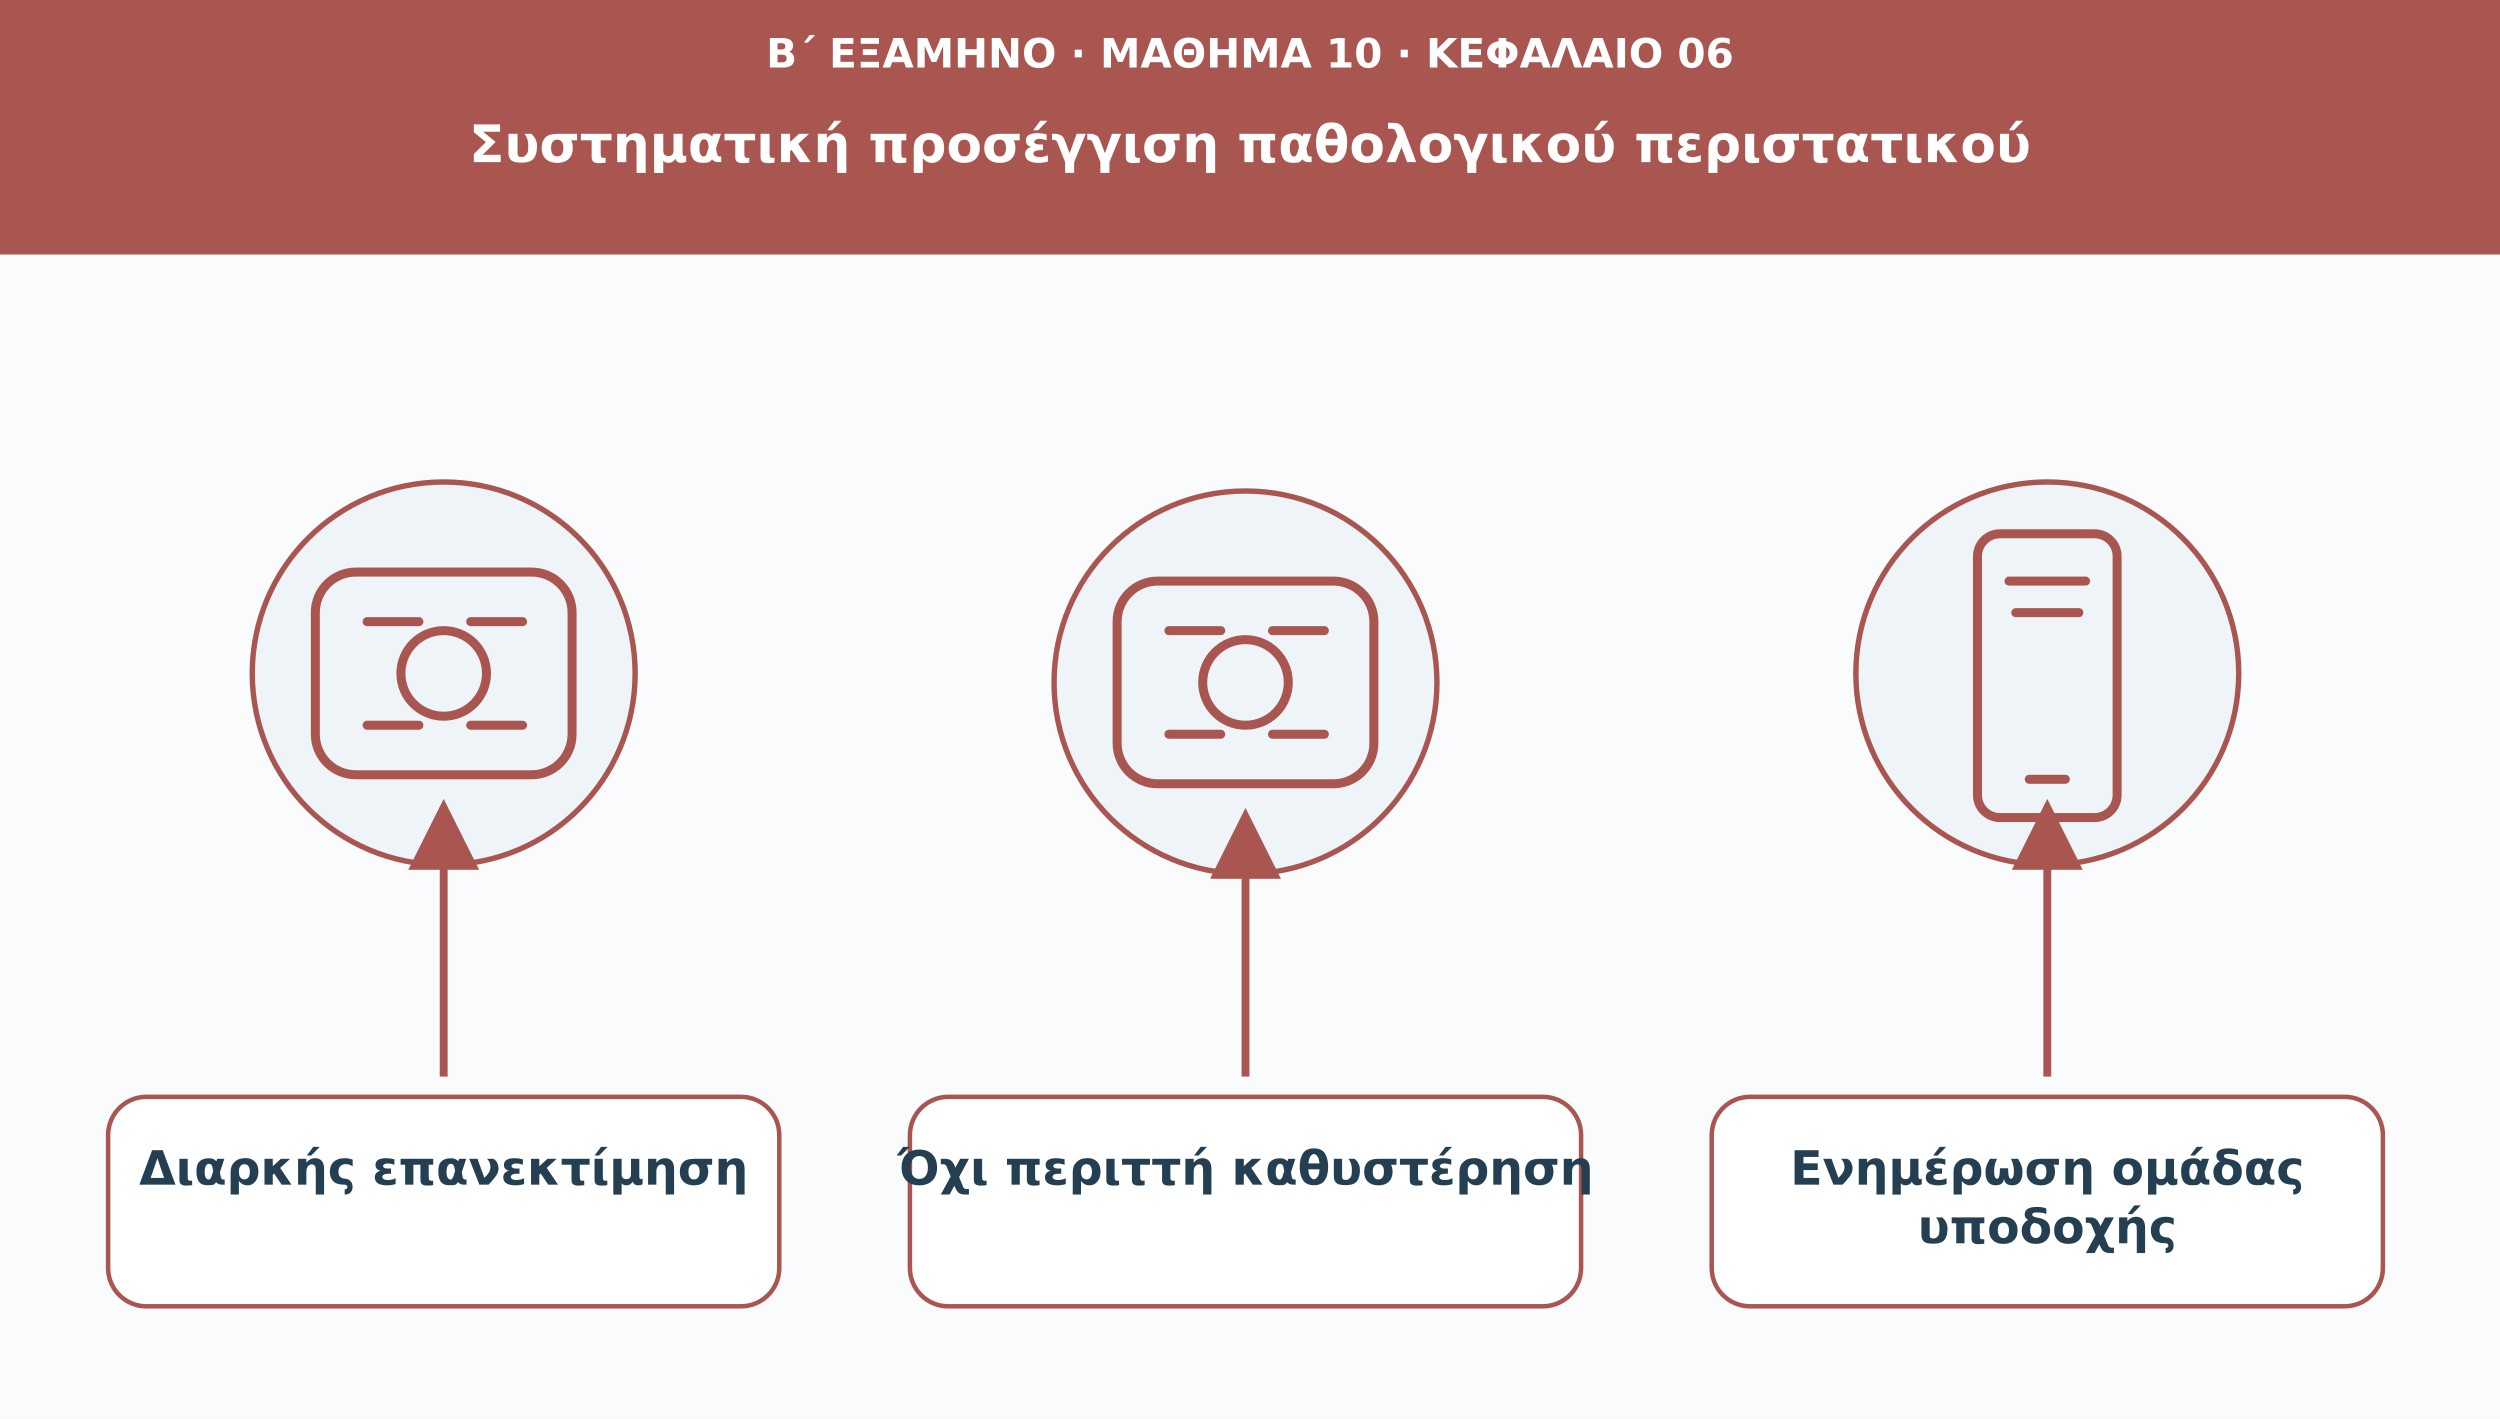
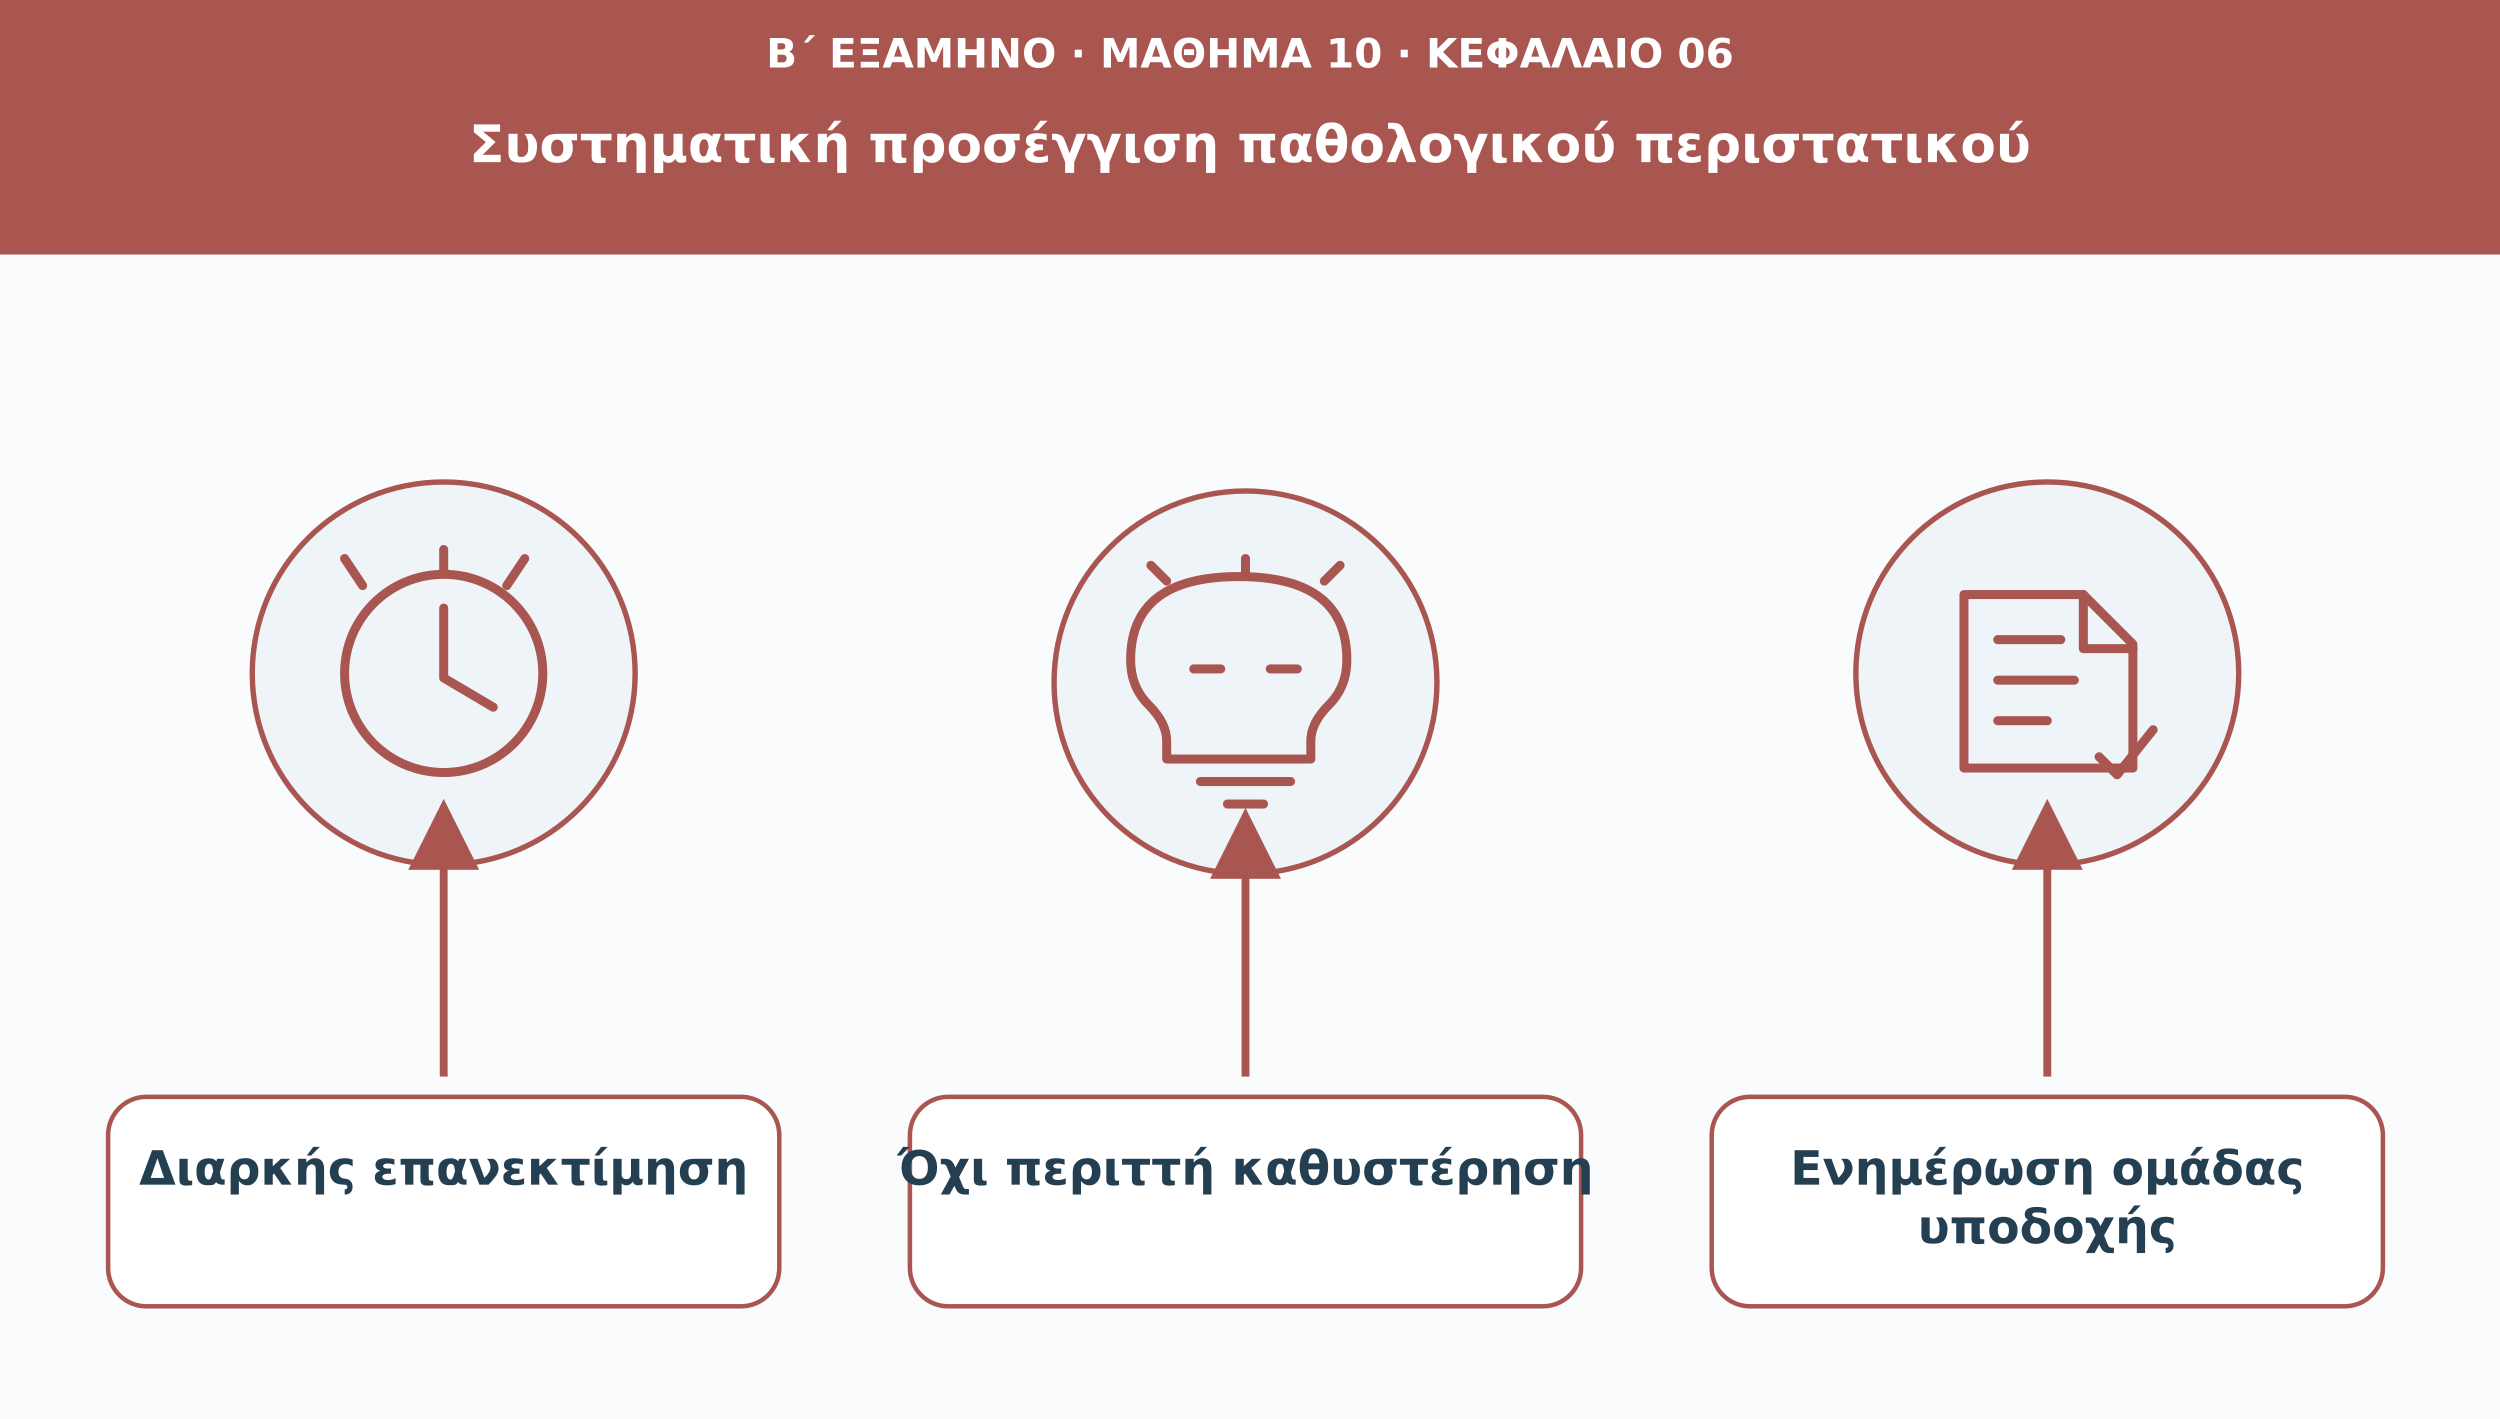
<svg xmlns="http://www.w3.org/2000/svg" viewBox="0 0 1110 630" role="img" aria-labelledby="t d">
  <defs>
    <marker id="arr" viewBox="0 0 10 10" markerWidth="9" markerHeight="9" refX="8" refY="5" orient="auto">
      <path d="M0 0L10 5L0 10Z" fill="#a95550" />
    </marker>
  </defs>
  <rect width="1110" height="630" fill="#f9fbfd" />
  <rect width="1110" height="113" fill="#a95550" />
  <text x="555" y="30" font-family="DejaVu Sans,Arial,sans-serif" font-size="18" fill="#ffffff" font-weight="690" text-anchor="middle">Β΄ ΕΞΑΜΗΝΟ · ΜΑΘΗΜΑ 10 · ΚΕΦΑΛΑΙΟ 06</text>
  <text x="555" y="72" font-family="DejaVu Sans,Arial,sans-serif" font-size="23" fill="#ffffff" font-weight="720" text-anchor="middle">Συστηματική προσέγγιση παθολογικού περιστατικού</text>
  <circle cx="197" cy="299" r="85" fill="#eef4f8" stroke="#a95550" stroke-width="2.4" />
  <g transform="translate(197 299)" fill="none" stroke="#a95550" stroke-width="4" stroke-linecap="round" stroke-linejoin="round">
-     <rect x="-57" y="-45" width="114" height="90" rx="18" />
-     <circle r="19" />
-     <path d="M-34-23h23m23 0h23m-69 46h23m23 0h23" />
+     <circle r="44" />
+     <path d="M0-29v31l22 13M-44-51l8 12m72-12-8 12" />
+     <path d="M0-55v9" />
  </g>
  <path d="M197 478L197 361" stroke="#a95550" stroke-width="3.5" marker-end="url(#arr)" />
  <rect x="48" y="487" width="298" height="93" rx="17" fill="#ffffff" stroke="#a95550" stroke-width="2" />
  <text x="197" y="526" font-family="DejaVu Sans,Arial,sans-serif" font-size="21" fill="#253f52" font-weight="700" text-anchor="middle">Διαρκής επανεκτίμηση</text>
  <circle cx="553" cy="303" r="85" fill="#eef4f8" stroke="#a95550" stroke-width="2.4" />
  <g transform="translate(553 303)" fill="none" stroke="#a95550" stroke-width="4" stroke-linecap="round" stroke-linejoin="round">
-     <rect x="-57" y="-45" width="114" height="90" rx="18" />
-     <circle r="19" />
-     <path d="M-34-23h23m23 0h23m-69 46h23m23 0h23" />
+     <path d="M-35 34v-8q0-8-8-16q-8-8-8-20q0-37 48-37t48 37q0 12-8 20q-8 8-8 16v8z" />
+     <path d="M-20 44h40m-28 10h16M-23-6h12m22 0h12" />
+     <path d="M0-55v7m-42-4 7 7m77-7-7 7" />
  </g>
  <path d="M553 478L553 365" stroke="#a95550" stroke-width="3.5" marker-end="url(#arr)" />
  <rect x="404" y="487" width="298" height="93" rx="17" fill="#ffffff" stroke="#a95550" stroke-width="2" />
  <text x="553" y="526" font-family="DejaVu Sans,Arial,sans-serif" font-size="21" fill="#253f52" font-weight="700" text-anchor="middle">Όχι περιττή καθυστέρηση</text>
  <circle cx="909" cy="299" r="85" fill="#eef4f8" stroke="#a95550" stroke-width="2.4" />
  <g transform="translate(909 299)" fill="none" stroke="#a95550" stroke-width="4" stroke-linecap="round" stroke-linejoin="round">
-     <rect x="-31" y="-62" width="62" height="126" rx="10" />
-     <path d="M-17-41h34m-31 14h28m-22 74h16" />
+     <path d="M-37 42V-35h53l22 22v55z" />
+     <path d="M16-35v24h22M-22-15h28m-28 18h34m-34 18h22" />
+     <path d="M23 37l8 8 16-20" />
  </g>
  <path d="M909 478L909 361" stroke="#a95550" stroke-width="3.5" marker-end="url(#arr)" />
  <rect x="760" y="487" width="298" height="93" rx="17" fill="#ffffff" stroke="#a95550" stroke-width="2" />
  <text x="909" y="526" font-family="DejaVu Sans,Arial,sans-serif" font-size="21" fill="#253f52" font-weight="700" text-anchor="middle">Ενημέρωση ομάδας</text>
  <text x="909" y="552" font-family="DejaVu Sans,Arial,sans-serif" font-size="21" fill="#253f52" font-weight="700" text-anchor="middle">υποδοχής</text>
</svg>
